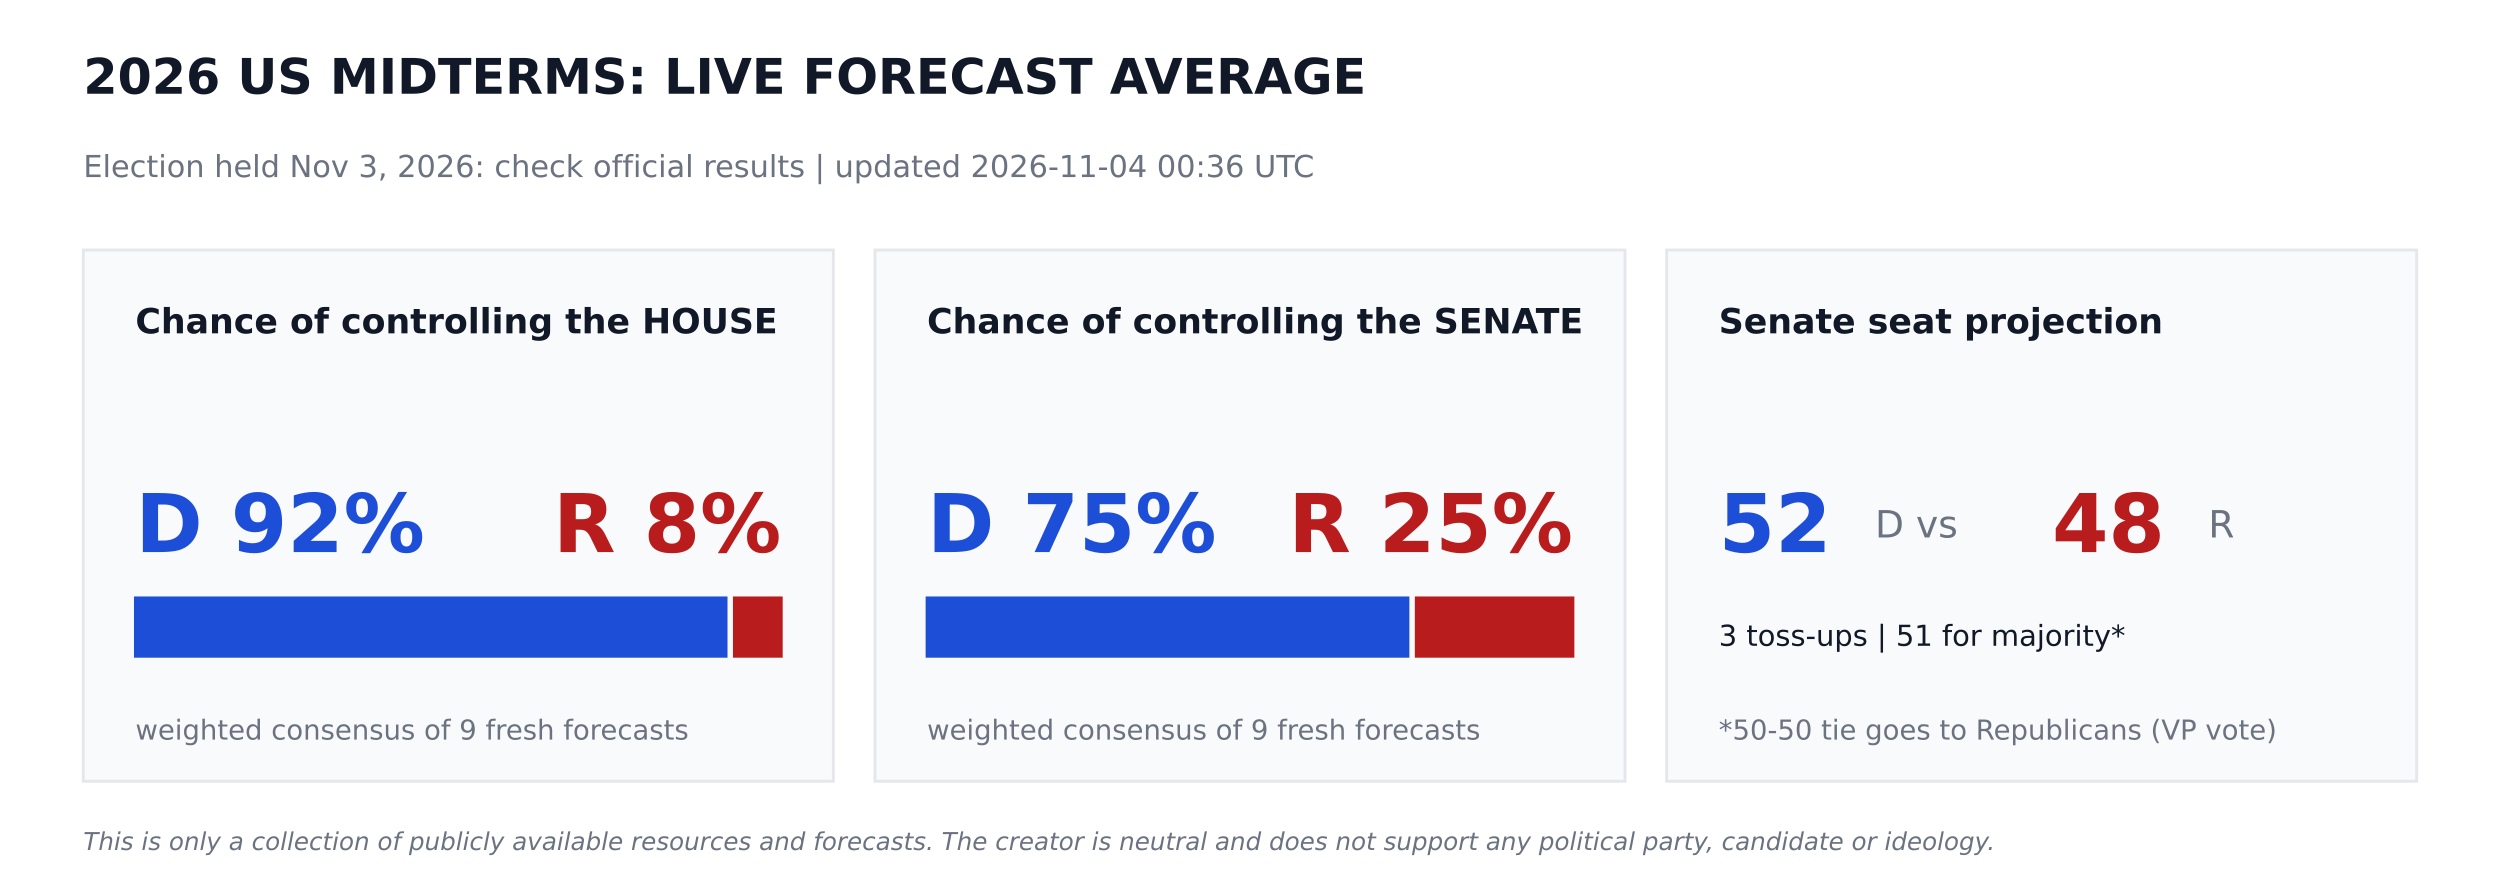
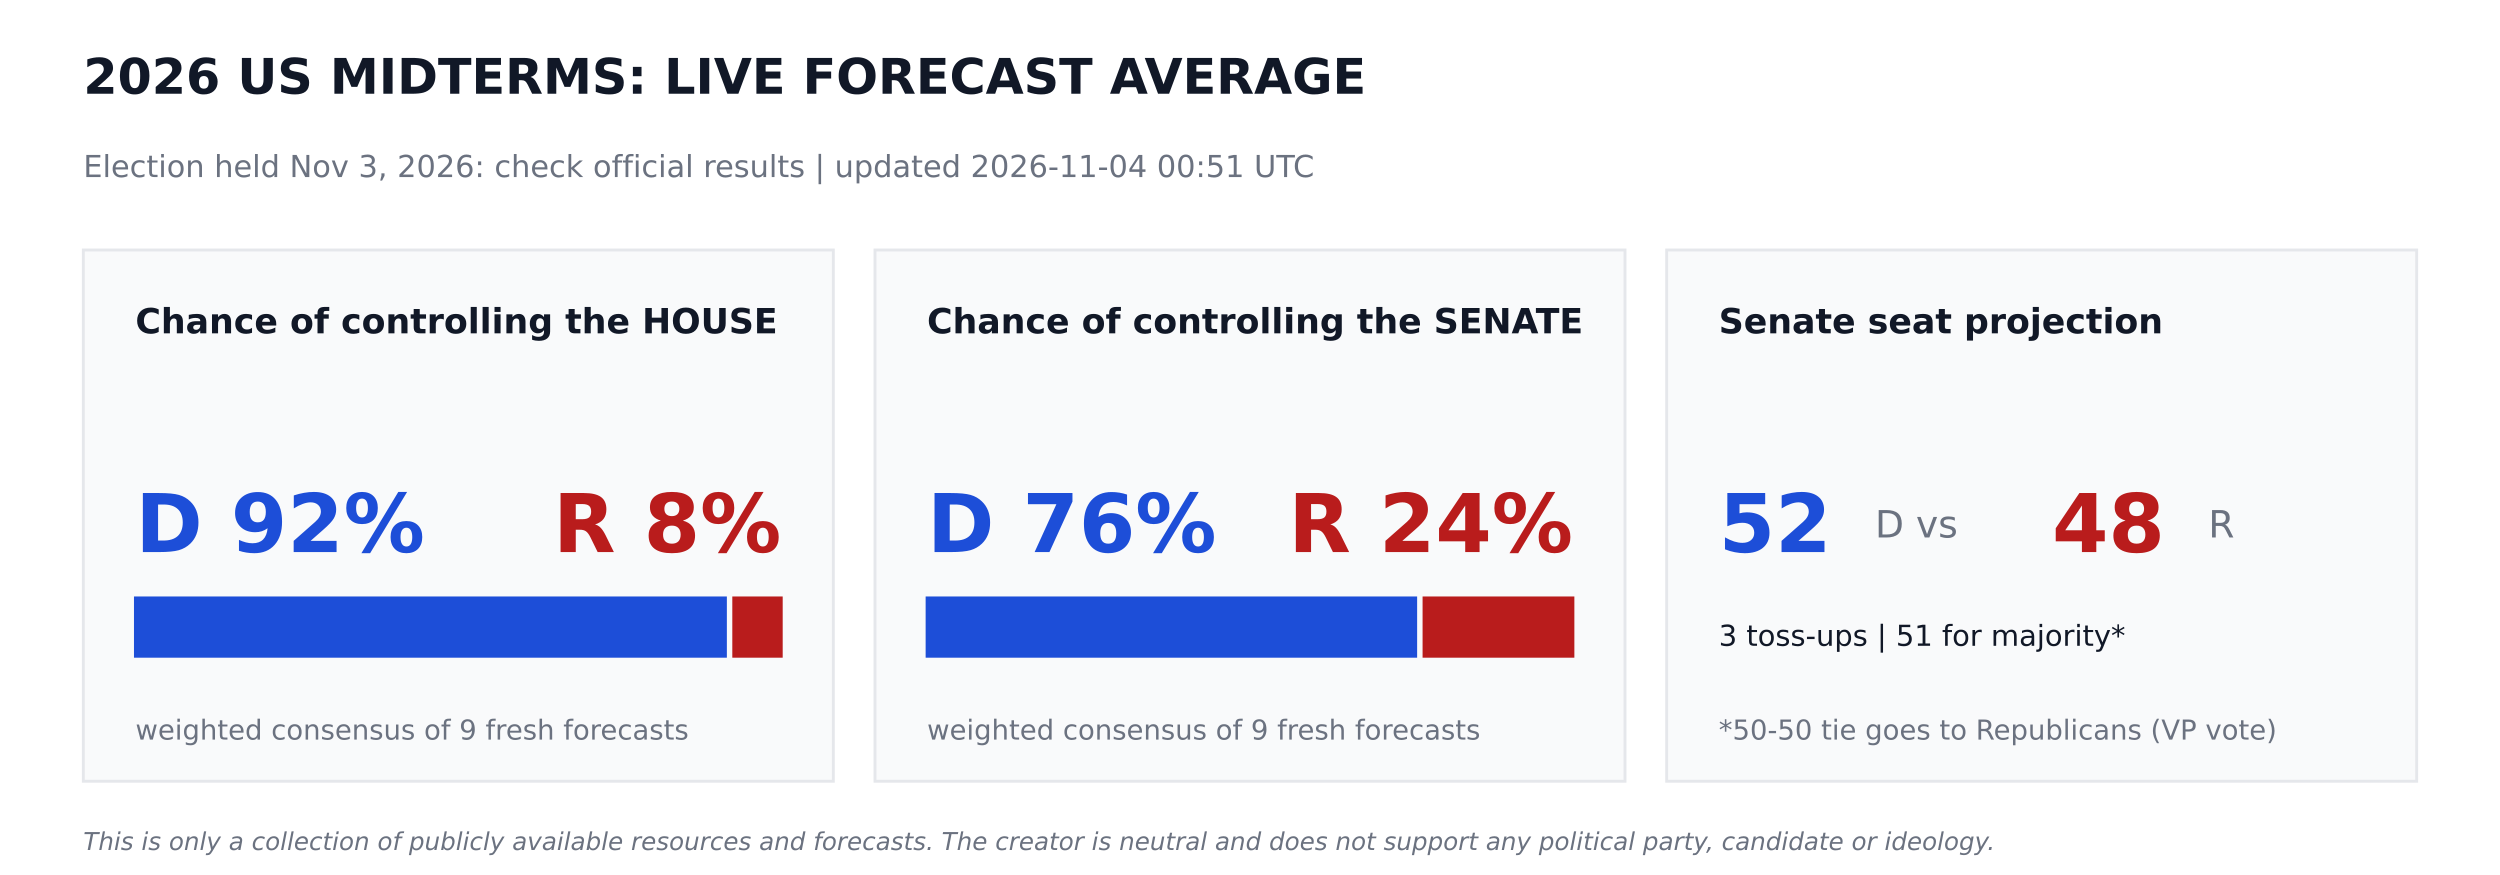
<svg xmlns="http://www.w3.org/2000/svg" width="864pt" height="302.4pt" viewBox="0 0 864 302.4" version="1.1">
  <defs>
    <style type="text/css">*{stroke-linejoin: round; stroke-linecap: butt}</style>
  </defs>
  <g id="figure_1">
    <g id="patch_1">
      <path d="M 0 302.4  L 864 302.4  L 864 0  L 0 0  z " style="fill: #ffffff" />
    </g>
    <g id="axes_1">
      <g id="patch_2">
-         <path d="M 28.8 270  L 288 270  L 288 86.4  L 28.8 86.4  z " clip-path="url(#p637e96ec85)" style="fill: #f9fafb; stroke: #e5e7eb; stroke-linejoin: miter" />
+         <path d="M 28.8 270  L 288 270  L 288 86.4  L 28.8 86.4  z " clip-path="url(#pa1dfd1a14f)" style="fill: #f9fafb; stroke: #e5e7eb; stroke-linejoin: miter" />
      </g>
      <g id="patch_3">
-         <path d="M 46.8 226.8  L 250.927 226.8  L 250.927 206.64  L 46.8 206.64  z " clip-path="url(#p637e96ec85)" style="fill: #1d4ed8; stroke: #1d4ed8; stroke-linejoin: miter" />
+         <path d="M 46.8 226.8  L 250.704 226.8  L 250.704 206.64  L 46.8 206.64  z " clip-path="url(#pa1dfd1a14f)" style="fill: #1d4ed8; stroke: #1d4ed8; stroke-linejoin: miter" />
      </g>
      <g id="patch_4">
-         <path d="M 253.807 226.8  L 270 226.8  L 270 206.64  L 253.807 206.64  z " clip-path="url(#p637e96ec85)" style="fill: #b91c1c; stroke: #b91c1c; stroke-linejoin: miter" />
+         <path d="M 253.584 226.8  L 270 226.8  L 270 206.64  L 253.584 206.64  z " clip-path="url(#pa1dfd1a14f)" style="fill: #b91c1c; stroke: #b91c1c; stroke-linejoin: miter" />
      </g>
      <g id="patch_5">
-         <path d="M 302.4 270  L 561.6 270  L 561.6 86.4  L 302.4 86.4  z " clip-path="url(#p637e96ec85)" style="fill: #f9fafb; stroke: #e5e7eb; stroke-linejoin: miter" />
+         <path d="M 302.4 270  L 561.6 270  L 561.6 86.4  L 302.4 86.4  z " clip-path="url(#pa1dfd1a14f)" style="fill: #f9fafb; stroke: #e5e7eb; stroke-linejoin: miter" />
      </g>
      <g id="patch_6">
-         <path d="M 320.4 226.8  L 486.583 226.8  L 486.583 206.64  L 320.4 206.64  z " clip-path="url(#p637e96ec85)" style="fill: #1d4ed8; stroke: #1d4ed8; stroke-linejoin: miter" />
+         <path d="M 320.4 226.8  L 489.262 226.8  L 489.262 206.64  L 320.4 206.64  z " clip-path="url(#pa1dfd1a14f)" style="fill: #1d4ed8; stroke: #1d4ed8; stroke-linejoin: miter" />
      </g>
      <g id="patch_7">
-         <path d="M 489.463 226.8  L 543.6 226.8  L 543.6 206.64  L 489.463 206.64  z " clip-path="url(#p637e96ec85)" style="fill: #b91c1c; stroke: #b91c1c; stroke-linejoin: miter" />
+         <path d="M 492.142 226.8  L 543.6 226.8  L 543.6 206.64  L 492.142 206.64  z " clip-path="url(#pa1dfd1a14f)" style="fill: #b91c1c; stroke: #b91c1c; stroke-linejoin: miter" />
      </g>
      <g id="patch_8">
-         <path d="M 576 270  L 835.2 270  L 835.2 86.4  L 576 86.4  z " clip-path="url(#p637e96ec85)" style="fill: #f9fafb; stroke: #e5e7eb; stroke-linejoin: miter" />
+         <path d="M 576 270  L 835.2 270  L 835.2 86.4  L 576 86.4  z " clip-path="url(#pa1dfd1a14f)" style="fill: #f9fafb; stroke: #e5e7eb; stroke-linejoin: miter" />
      </g>
      <g id="text_1">
        <text style="font-weight: 700; font-size: 17px; font-family: 'DejaVu Sans'; text-anchor: start; fill: #111827" x="28.8" y="32.4" transform="rotate(-0 28.8 32.4)">2026 US MIDTERMS: LIVE FORECAST AVERAGE</text>
      </g>
      <g id="text_2">
-         <text style="font-size: 10.5px; font-family: 'DejaVu Sans'; text-anchor: start; fill: #6b7280" x="28.8" y="61.2" transform="rotate(-0 28.8 61.2)">Election held Nov 3, 2026: check official results   |   updated 2026-11-04 00:36 UTC</text>
+         <text style="font-size: 10.5px; font-family: 'DejaVu Sans'; text-anchor: start; fill: #6b7280" x="28.8" y="61.2" transform="rotate(-0 28.8 61.2)">Election held Nov 3, 2026: check official results   |   updated 2026-11-04 00:51 UTC</text>
      </g>
      <g id="text_3">
        <text style="font-weight: 700; font-size: 12px; font-family: 'DejaVu Sans'; text-anchor: start; fill: #111827" x="46.8" y="115.2" transform="rotate(-0 46.8 115.2)">Chance of controlling the HOUSE</text>
      </g>
      <g id="text_4">
        <text style="font-weight: 700; font-size: 28px; font-family: 'DejaVu Sans'; text-anchor: start; fill: #1d4ed8" x="46.8" y="190.8" transform="rotate(-0 46.8 190.8)">D 92%</text>
      </g>
      <g id="text_5">
        <text style="font-weight: 700; font-size: 28px; font-family: 'DejaVu Sans'; text-anchor: end; fill: #b91c1c" x="270" y="190.8" transform="rotate(-0 270 190.8)">R 8%</text>
      </g>
      <g id="text_6">
        <text style="font-size: 9.5px; font-family: 'DejaVu Sans'; text-anchor: start; fill: #6b7280" x="46.8" y="255.6" transform="rotate(-0 46.8 255.6)">weighted consensus of 9 fresh forecasts</text>
      </g>
      <g id="text_7">
        <text style="font-weight: 700; font-size: 12px; font-family: 'DejaVu Sans'; text-anchor: start; fill: #111827" x="320.4" y="115.2" transform="rotate(-0 320.4 115.2)">Chance of controlling the SENATE</text>
      </g>
      <g id="text_8">
-         <text style="font-weight: 700; font-size: 28px; font-family: 'DejaVu Sans'; text-anchor: start; fill: #1d4ed8" x="320.4" y="190.8" transform="rotate(-0 320.4 190.8)">D 75%</text>
+         <text style="font-weight: 700; font-size: 28px; font-family: 'DejaVu Sans'; text-anchor: start; fill: #1d4ed8" x="320.4" y="190.8" transform="rotate(-0 320.4 190.8)">D 76%</text>
      </g>
      <g id="text_9">
-         <text style="font-weight: 700; font-size: 28px; font-family: 'DejaVu Sans'; text-anchor: end; fill: #b91c1c" x="543.6" y="190.8" transform="rotate(-0 543.6 190.8)">R 25%</text>
+         <text style="font-weight: 700; font-size: 28px; font-family: 'DejaVu Sans'; text-anchor: end; fill: #b91c1c" x="543.6" y="190.8" transform="rotate(-0 543.6 190.8)">R 24%</text>
      </g>
      <g id="text_10">
        <text style="font-size: 9.5px; font-family: 'DejaVu Sans'; text-anchor: start; fill: #6b7280" x="320.4" y="255.6" transform="rotate(-0 320.4 255.6)">weighted consensus of 9 fresh forecasts</text>
      </g>
      <g id="text_11">
        <text style="font-weight: 700; font-size: 12px; font-family: 'DejaVu Sans'; text-anchor: start; fill: #111827" x="594" y="115.2" transform="rotate(-0 594 115.2)">Senate seat projection</text>
      </g>
      <g id="text_12">
        <text style="font-weight: 700; font-size: 28px; font-family: 'DejaVu Sans'; text-anchor: start; fill: #1d4ed8" x="594" y="190.8" transform="rotate(-0 594 190.8)">52</text>
      </g>
      <g id="text_13">
        <text style="font-size: 13px; font-family: 'DejaVu Sans'; text-anchor: start; fill: #6b7280" x="648" y="185.76" transform="rotate(-0 648 185.76)">D  vs</text>
      </g>
      <g id="text_14">
        <text style="font-weight: 700; font-size: 28px; font-family: 'DejaVu Sans'; text-anchor: start; fill: #b91c1c" x="709.2" y="190.8" transform="rotate(-0 709.2 190.8)">48</text>
      </g>
      <g id="text_15">
        <text style="font-size: 13px; font-family: 'DejaVu Sans'; text-anchor: start; fill: #6b7280" x="763.2" y="185.76" transform="rotate(-0 763.2 185.76)">R</text>
      </g>
      <g id="text_16">
        <text style="font-size: 10px; font-family: 'DejaVu Sans'; text-anchor: start; fill: #111827" x="594" y="223.2" transform="rotate(-0 594 223.2)">3 toss-ups  |  51 for majority*</text>
      </g>
      <g id="text_17">
        <text style="font-size: 9.5px; font-family: 'DejaVu Sans'; text-anchor: start; fill: #6b7280" x="594" y="255.6" transform="rotate(-0 594 255.6)">*50-50 tie goes to Republicans (VP vote)</text>
      </g>
      <g id="text_18">
        <text style="font-style: italic; font-size: 8.5px; font-family: 'DejaVu Sans'; text-anchor: start; fill: #6b7280" x="28.8" y="293.76" transform="rotate(-0 28.8 293.76)">This is only a collection of publicly available resources and forecasts. The creator is neutral and does not support any political party, candidate or ideology.</text>
      </g>
    </g>
  </g>
  <defs>
-     <clipPath id="p637e96ec85">
+     <clipPath id="pa1dfd1a14f">
      <rect x="0" y="0" width="864" height="302.4" />
    </clipPath>
  </defs>
</svg>
